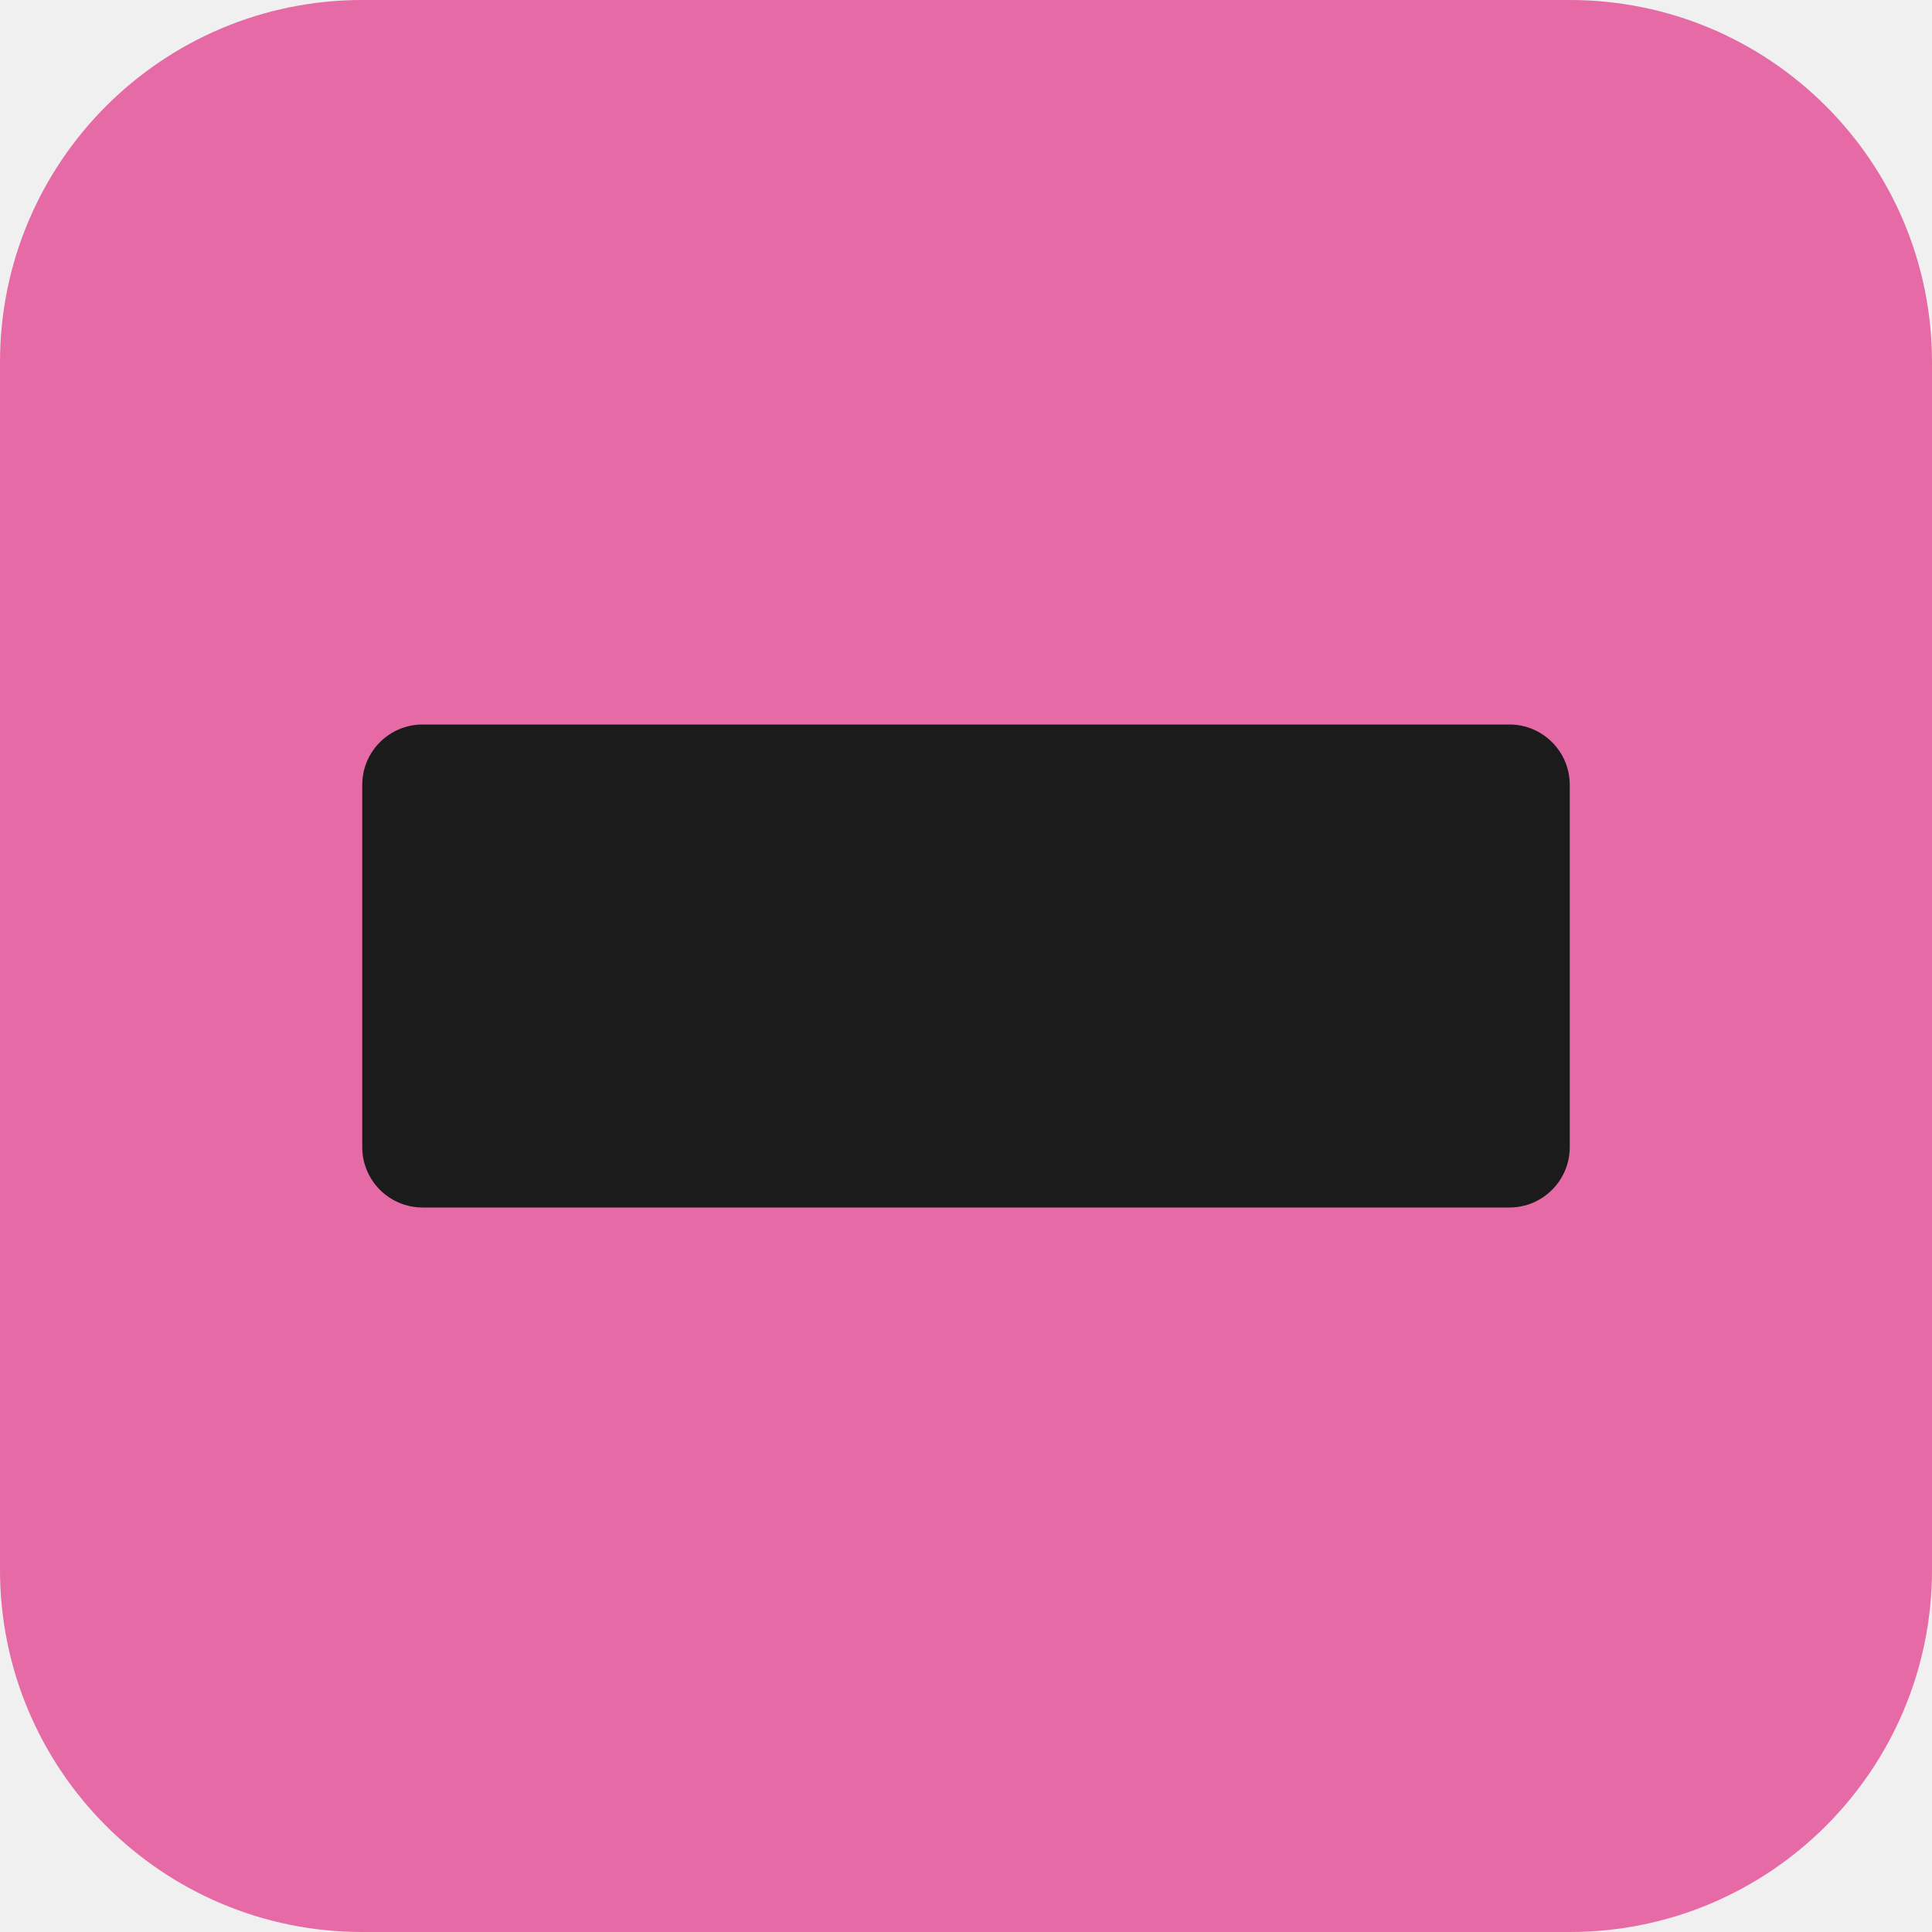
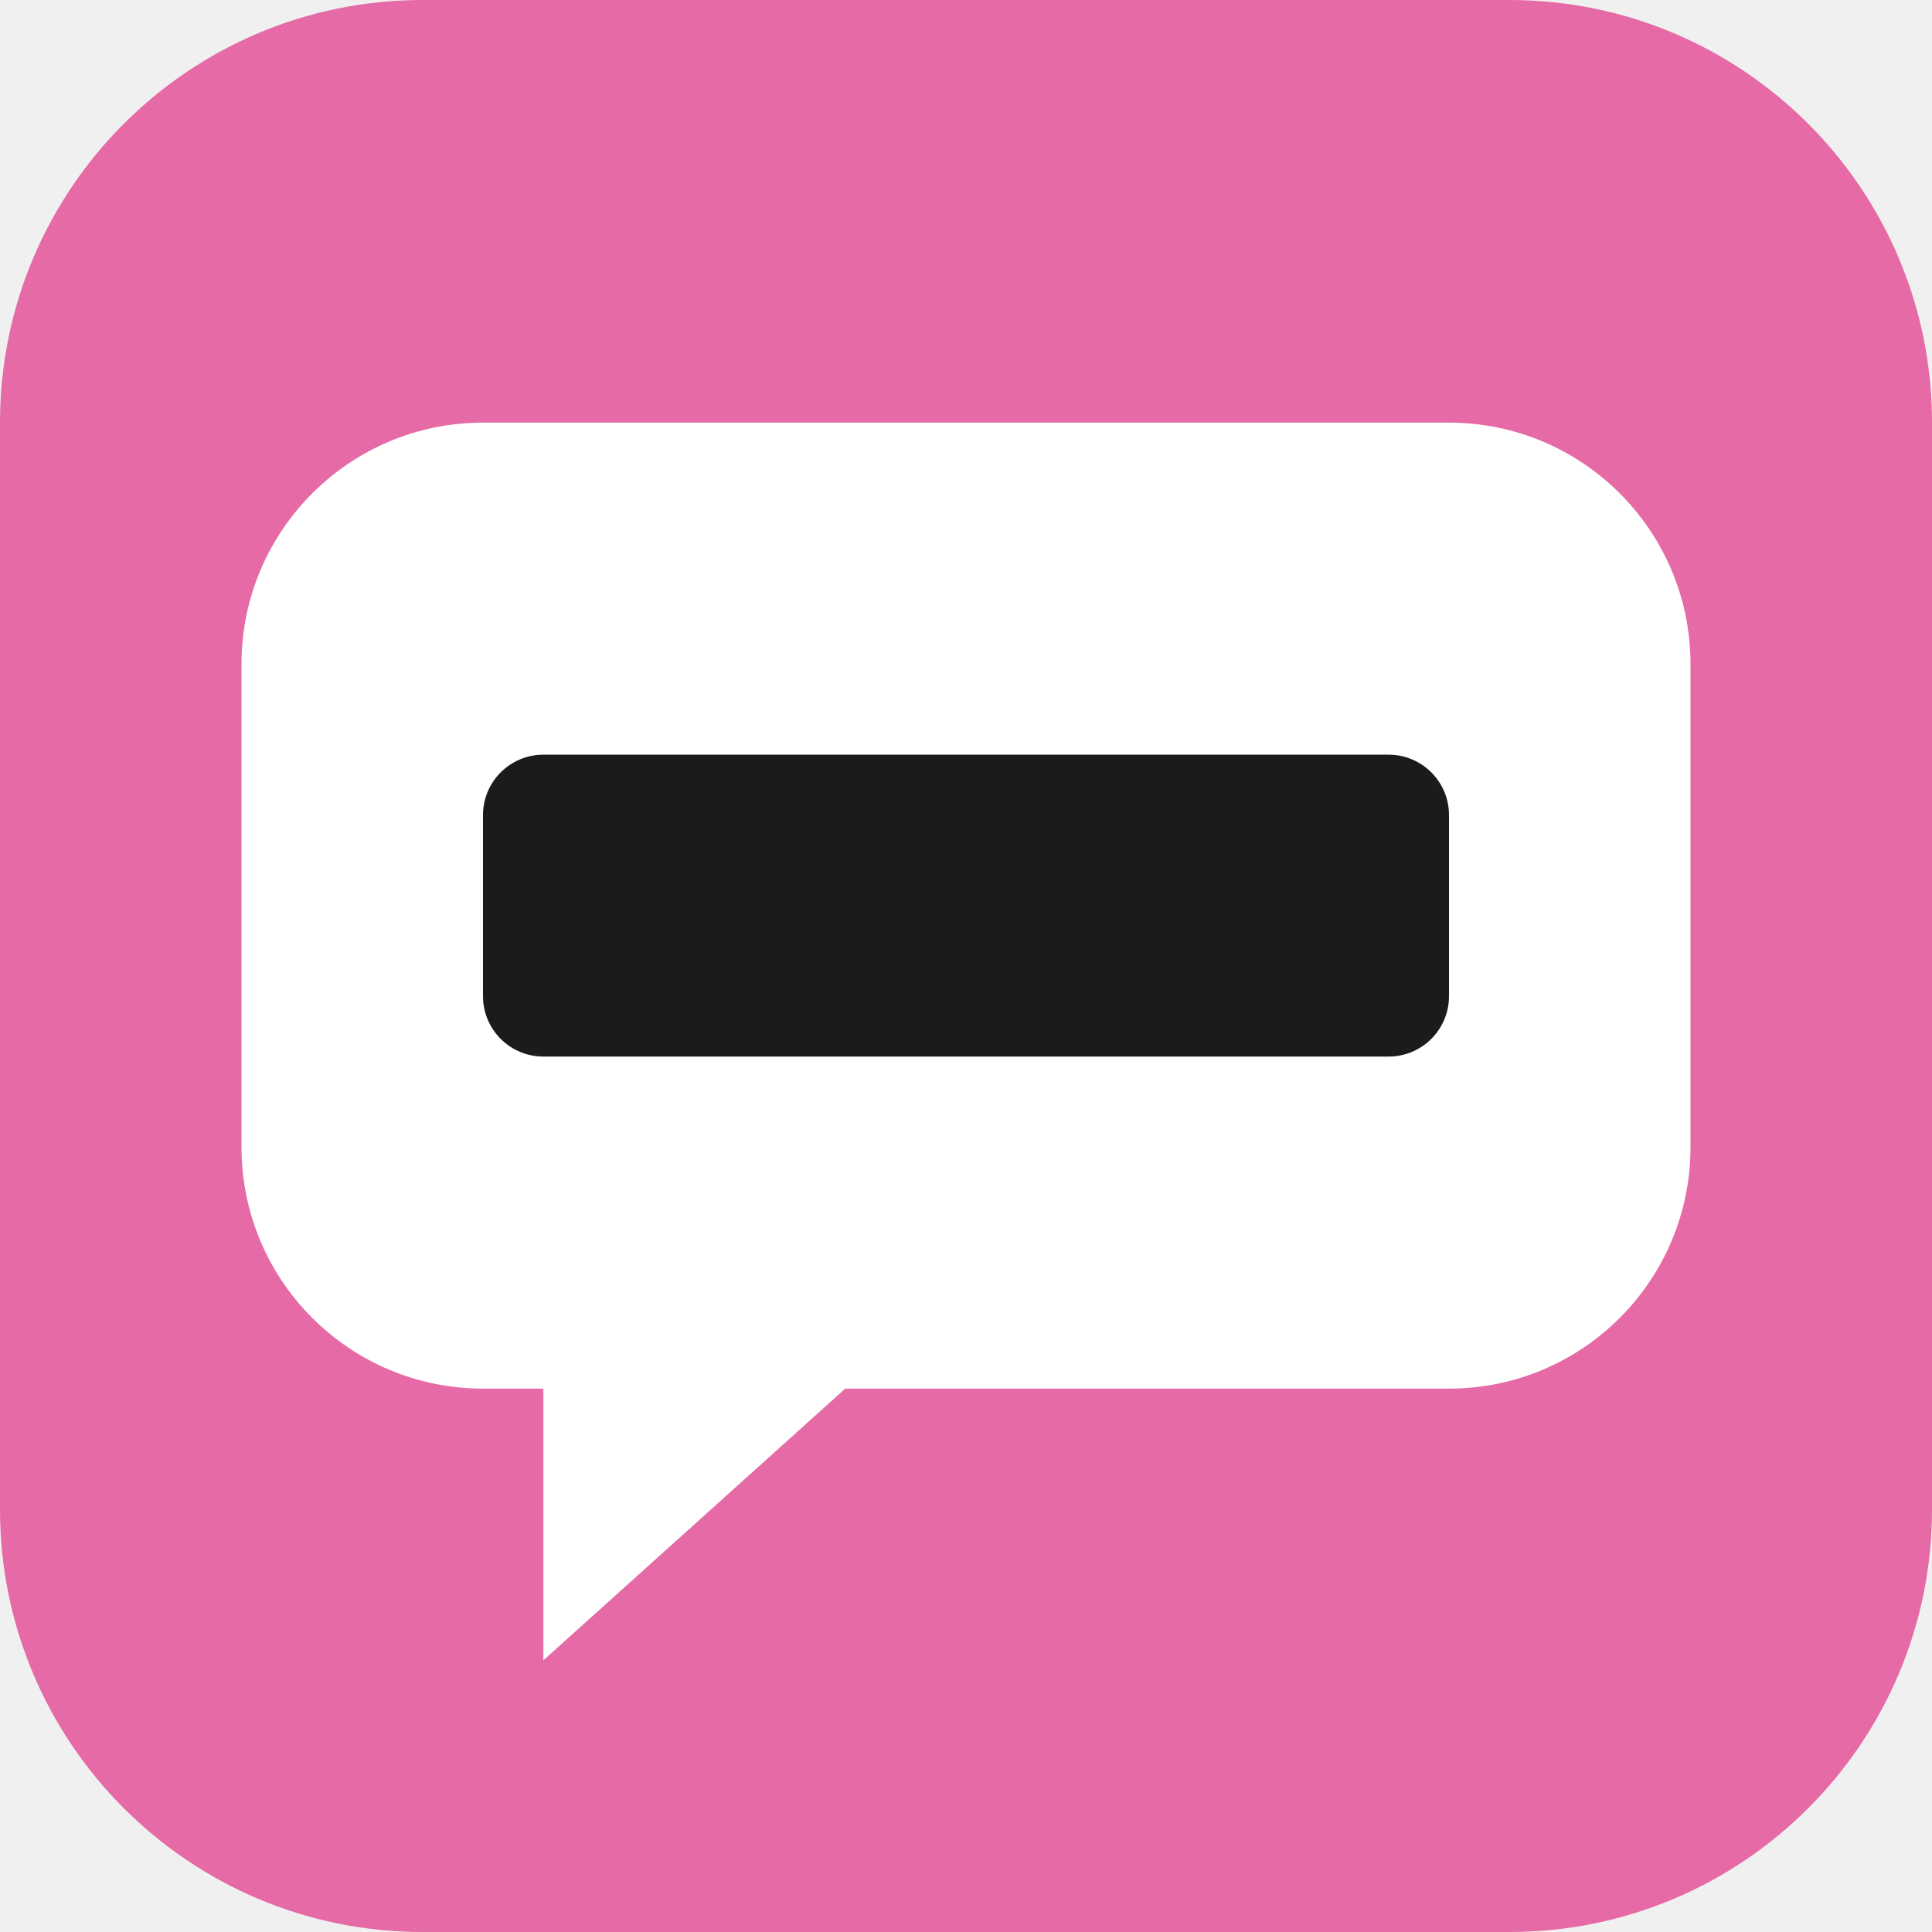
<svg xmlns="http://www.w3.org/2000/svg" viewBox="0 0 32 32">
-   <rect width="32" height="32" rx="6" fill="#e56aa5" />
-   <rect x="6" y="12" width="20" height="8" rx="1" fill="#1b1b1b" />
+   <rect width="32" height="32" rx="7" fill="#e56aa5" />
+   <path d="M8 7h16a4 4 0 0 1 4 4v8a4 4 0 0 1-4 4H14l-5 4.5V23H8a4 4 0 0 1-4-4v-8a4 4 0 0 1 4-4z" fill="#fff" />
+   <rect x="8" y="12.5" width="16" height="5" rx="1" fill="#1b1b1b" />
</svg>
